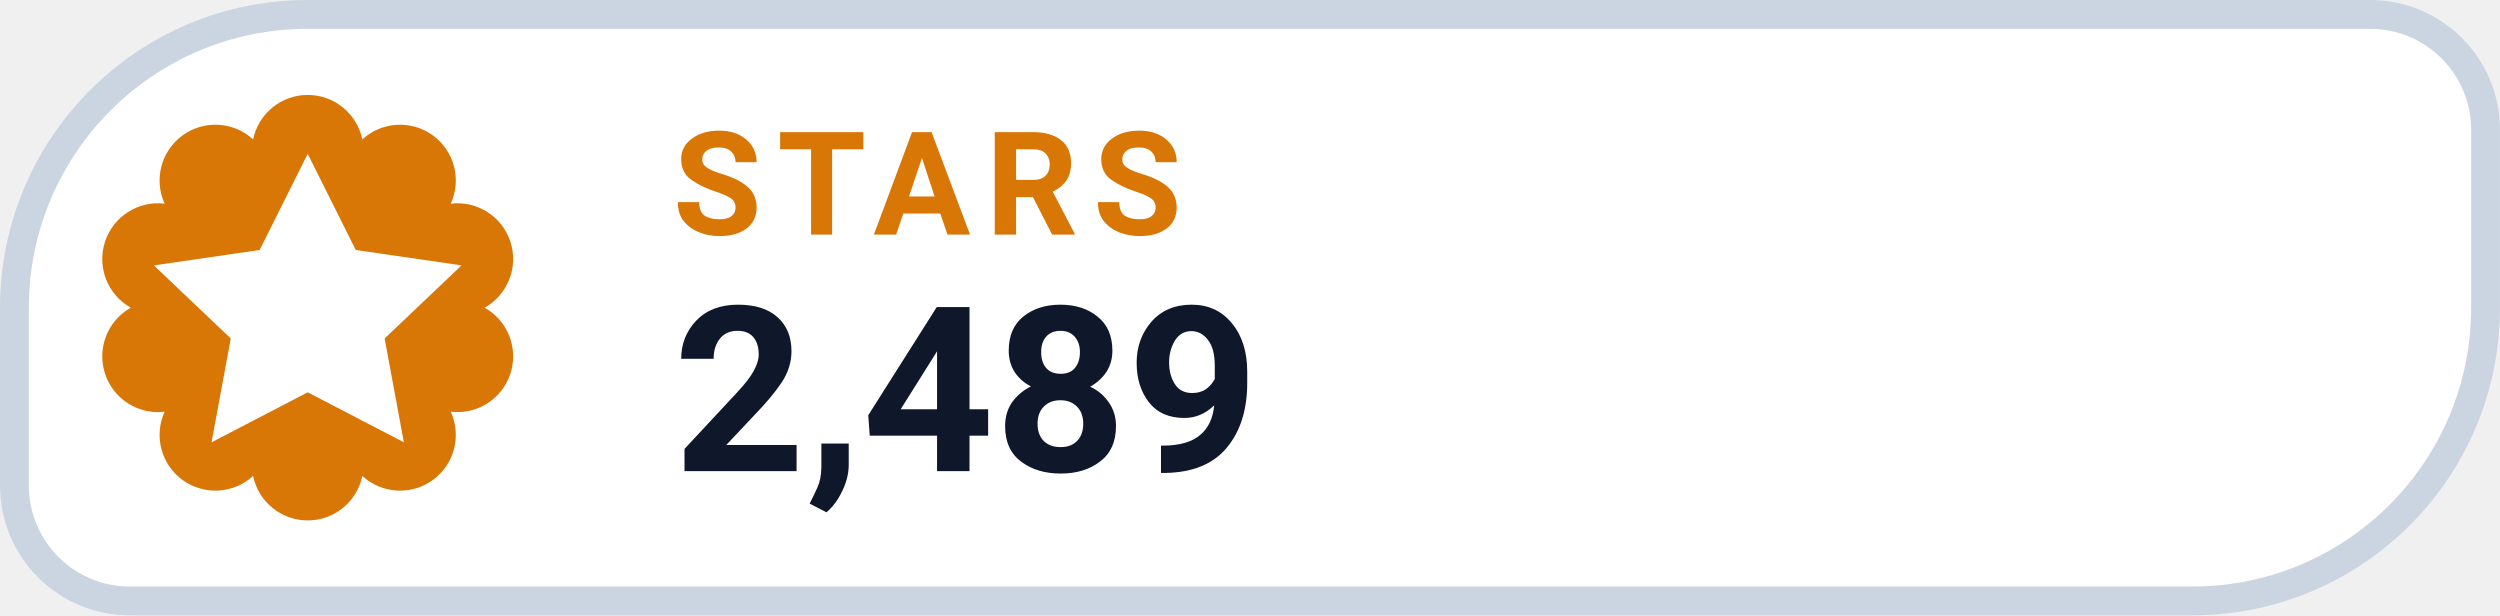
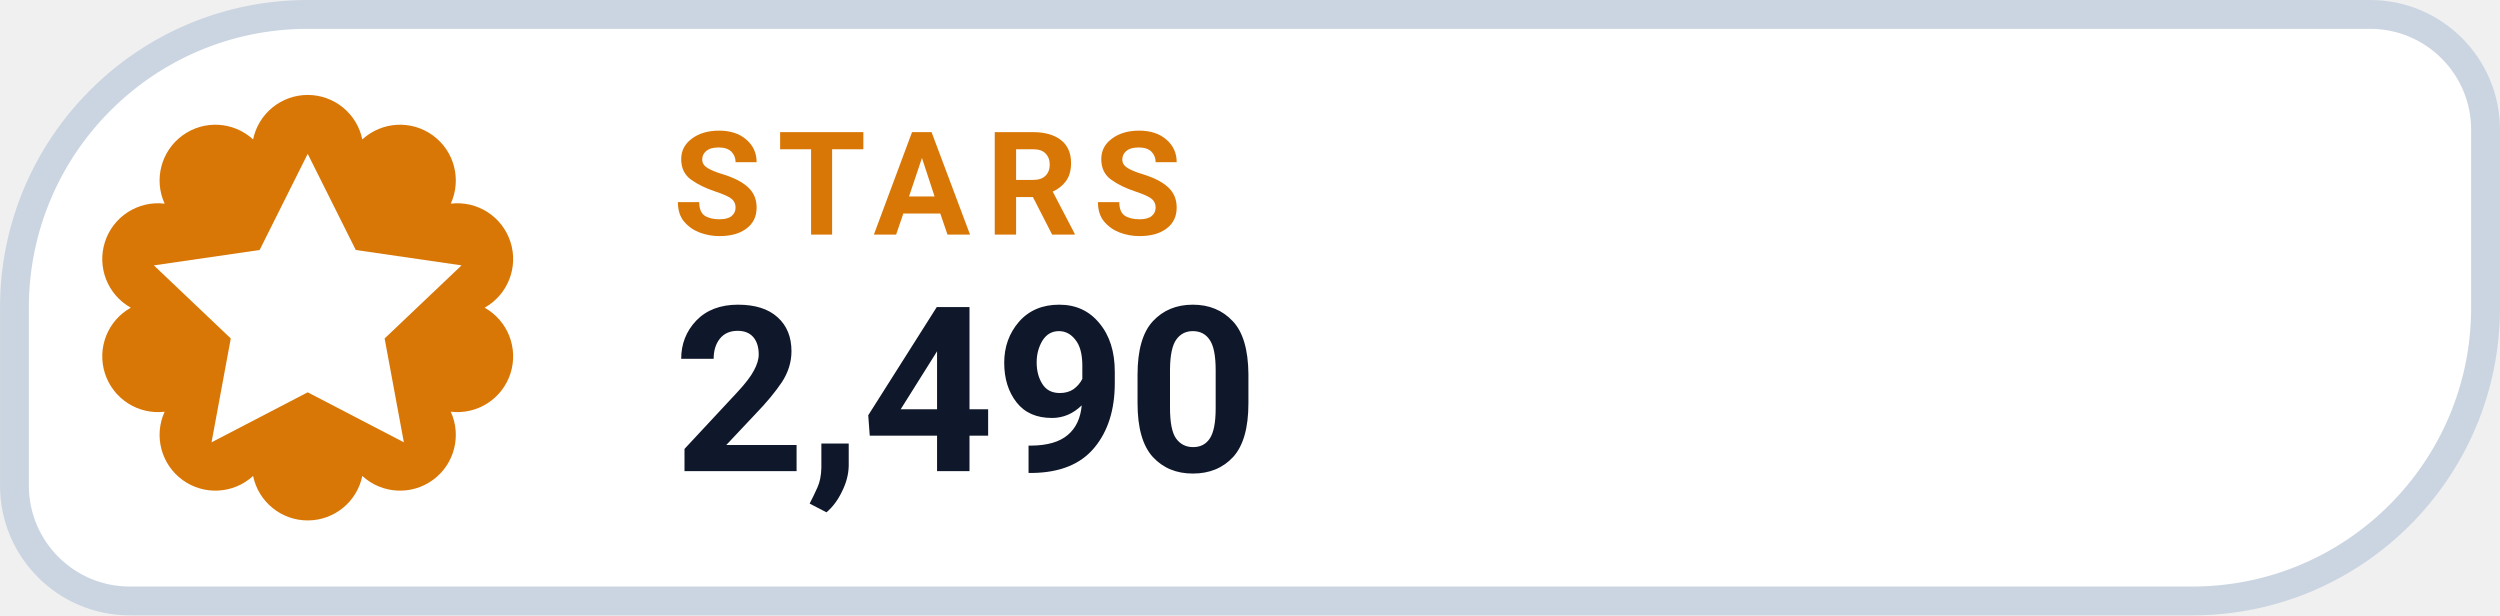
- <svg xmlns="http://www.w3.org/2000/svg" width="126" height="31.015" viewBox="0 0 130 32" role="img" aria-label="STARS 2,489">
+ <svg xmlns="http://www.w3.org/2000/svg" width="126" height="31.015" viewBox="0 0 130 32" role="img" aria-label="STARS 2,490">
  <path d="M 16.00 0.75 H 123.25 A 6.00 6.00 0 0 1 129.25 6.75 V 16.00 A 15.25 15.25 0 0 1 114.00 31.25 H 6.75 A 6.00 6.00 0 0 1 0.75 25.25 V 16.00 A 15.25 15.25 0 0 1 16.00 0.75 Z" fill="#FFFFFF" stroke="#CBD5E1" stroke-width="1.5" />
  <path d="M 13.16 7.25 A 2.90 2.90 0 0 1 18.84 7.25 A 2.90 2.90 0 0 1 23.44 10.59 A 2.90 2.90 0 0 1 25.20 16.00 A 2.90 2.90 0 0 1 23.44 21.41 A 2.90 2.90 0 0 1 18.84 24.75 A 2.90 2.90 0 0 1 13.16 24.75 A 2.90 2.90 0 0 1 8.56 21.41 A 2.90 2.90 0 0 1 6.80 16.00 A 2.90 2.90 0 0 1 8.56 10.59 A 2.90 2.90 0 0 1 13.16 7.25 Z" fill="#D97706" />
  <g transform="translate(16 16)" style="color:#FFFFFF;">
    <path d="M0 -8 l2.5 5 5.5 .8 -4 3.8 1 5.4 -5 -2.6 -5 2.6 1 -5.4 -4 -3.8 5.5 -.8 Z" fill="currentColor" />
  </g>
  <text x="35" y="12.2" fill="#D97706" font-family="-apple-system,BlinkMacSystemFont,'Segoe UI',Roboto,Helvetica,Arial,sans-serif" font-size="7.5" font-weight="700" letter-spacing=".8">STARS</text>
-   <text x="35" y="24.5" fill="#0F172A" font-family="-apple-system,BlinkMacSystemFont,'Segoe UI',Roboto,Helvetica,Arial,sans-serif" font-size="12" font-weight="750">2,489</text>
+   <text x="35" y="24.5" fill="#0F172A" font-family="-apple-system,BlinkMacSystemFont,'Segoe UI',Roboto,Helvetica,Arial,sans-serif" font-size="12" font-weight="750">2,490</text>
</svg>
